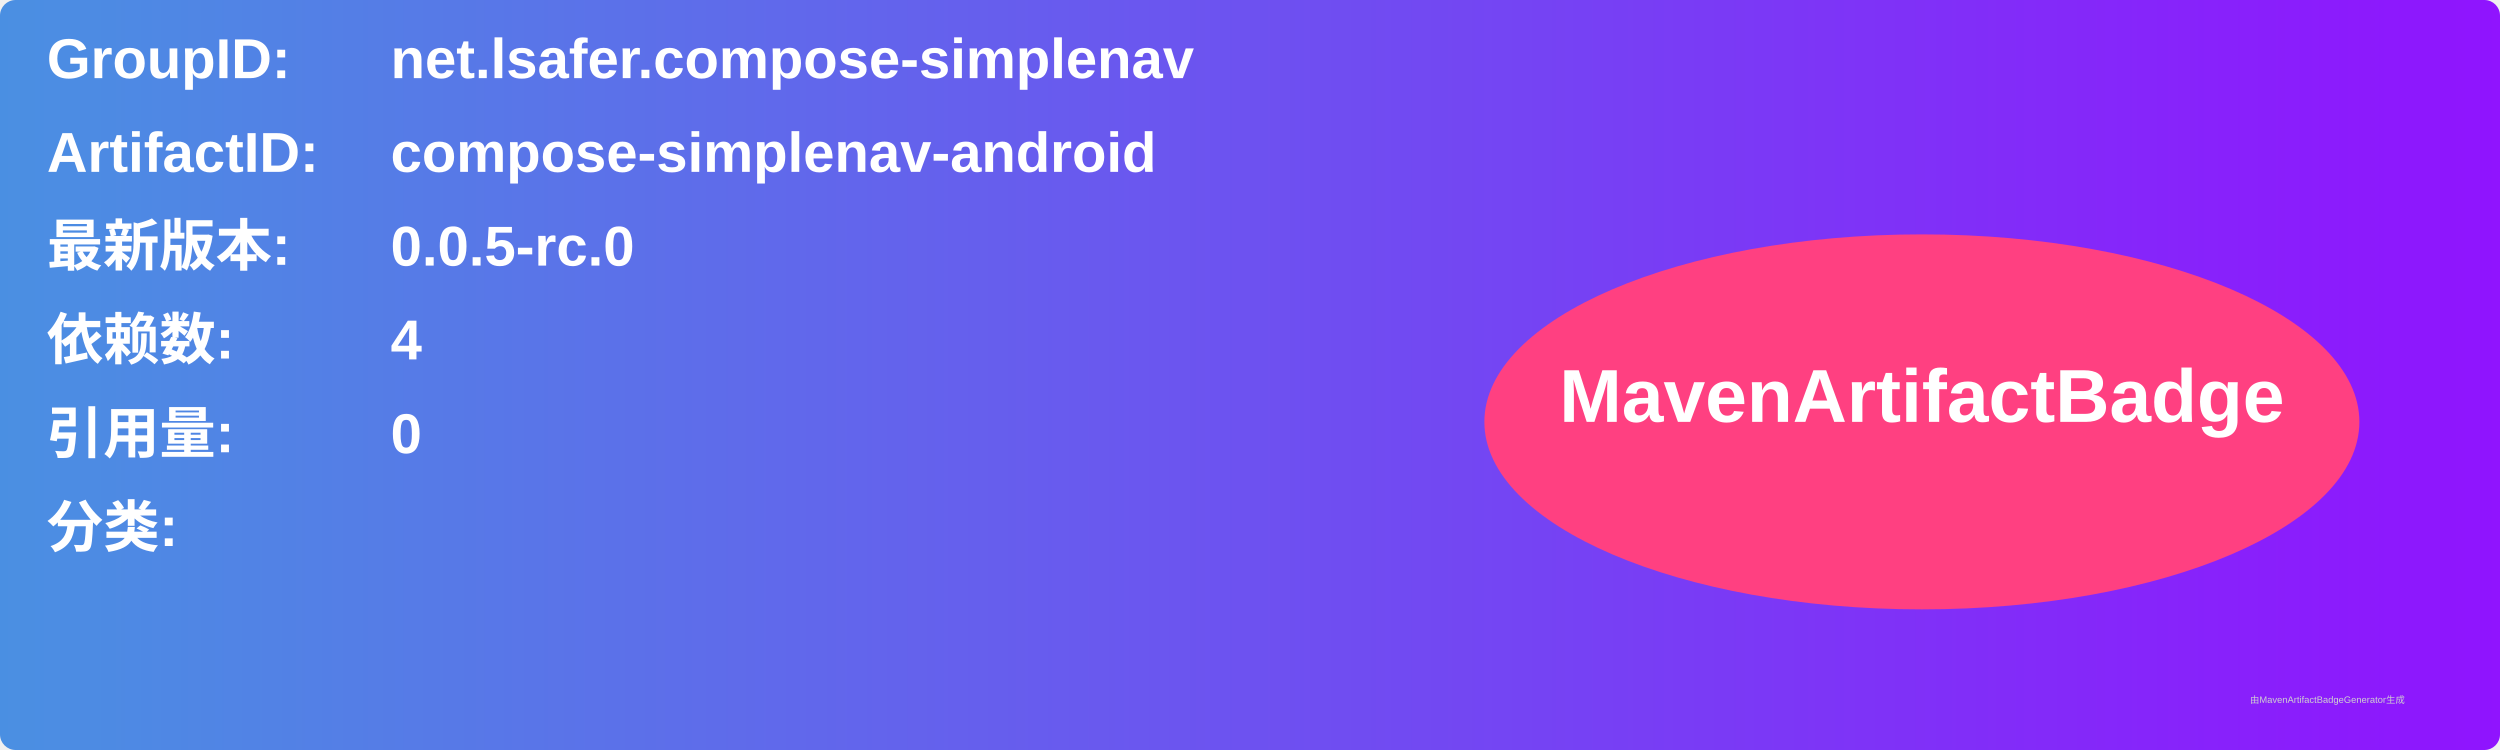
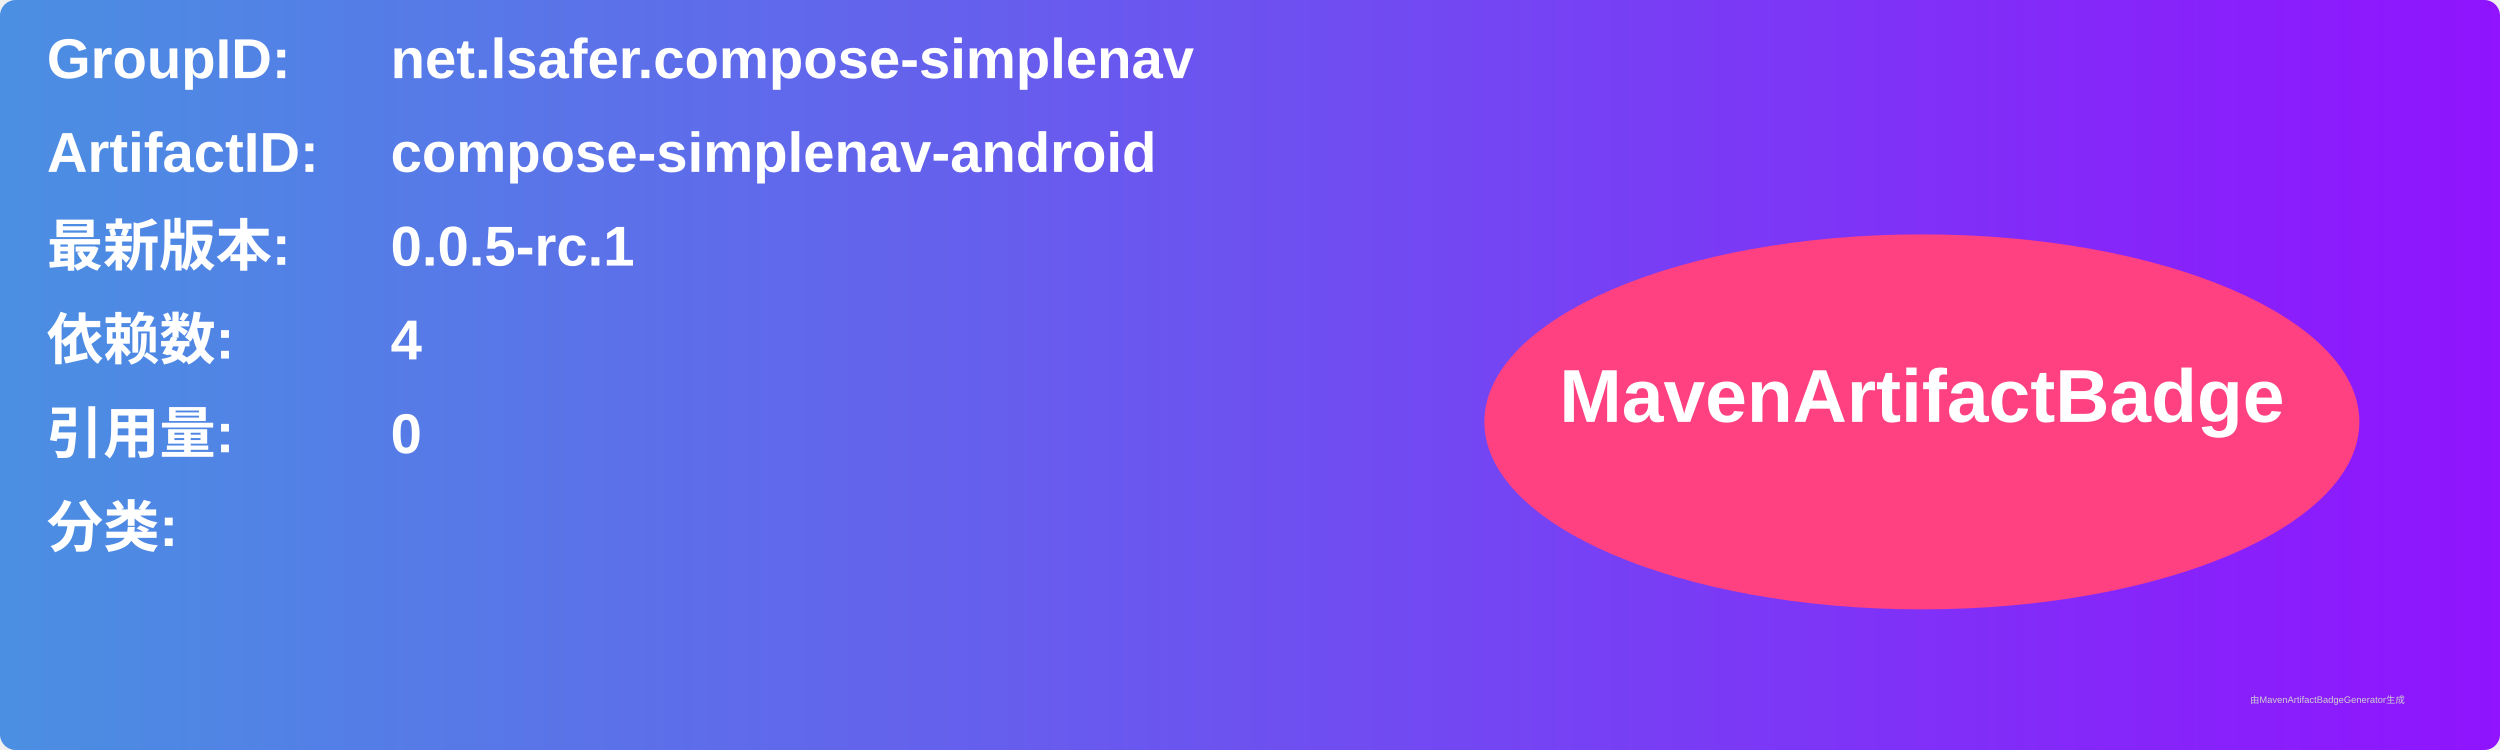
<svg xmlns="http://www.w3.org/2000/svg" width="800" height="240" viewBox="0 0 800 240">
  <linearGradient id="grad" x1="0%" y1="0%" x2="100%" y2="0%">
    <stop offset="0%" stop-color="#4a90e2" />
    <stop offset="100%" stop-color="#9013fe" />
  </linearGradient>
  <rect width="100%" height="100%" rx="5" ry="5" fill="url(#grad)" />
  <g transform="translate(15, 15)">
    <text x="0" y="10" font-family="Arial" font-size="18" fill="white" font-weight="bold" width="260">GroupID:</text>
    <text x="110" y="10" font-family="Arial" font-size="18" fill="white" font-weight="bold" width="460">net.lsafer.compose-simplenav</text>
    <text x="0" y="40" font-family="Arial" font-size="18" fill="white" font-weight="bold" width="260">ArtifactID:</text>
    <text x="110" y="40" font-family="Arial" font-size="18" fill="white" font-weight="bold" width="460">compose-simplenav-android</text>
    <text x="0" y="70" font-family="Arial" font-size="18" fill="white" font-weight="bold">最新版本:</text>
    <text x="110" y="70" font-family="Arial" font-size="18" fill="white" font-weight="bold">
-       <tspan font-weight="bold">0.0.5-rc.0</tspan>
+       <tspan font-weight="bold">0.0.5-rc.1</tspan>
    </text>
    <text x="0" y="100" font-family="Arial" font-size="18" fill="white" font-weight="bold">依赖数: </text>
    <text x="110" y="100" font-family="Arial" font-size="18" fill="white">
      <tspan font-weight="bold">4</tspan>
    </text>
    <text x="0" y="130" font-family="Arial" font-size="18" fill="white" font-weight="bold">引用量: </text>
    <text x="110" y="130" font-family="Arial" font-size="18" fill="white">
      <tspan font-weight="bold">0</tspan>
    </text>
    <text x="0" y="160" font-family="Arial" font-size="18" fill="white" font-weight="bold">分类:</text>
    <text x="10" y="190" font-family="Arial" font-size="10" fill="white">
      <tspan font-weight="bold" />
    </text>
    <ellipse cx="600" cy="120" rx="140" ry="60" fill="#ff4081" />
    <text x="600" y="120" text-anchor="middle" font-family="Arial" font-size="24" fill="white" font-weight="bold">MavenArtifactBadge</text>
  </g>
  <text x="720" y="225" font-family="Arial" font-size="3" fill="#d0d0d0">由MavenArtifactBadgeGenerator生成</text>
</svg>
